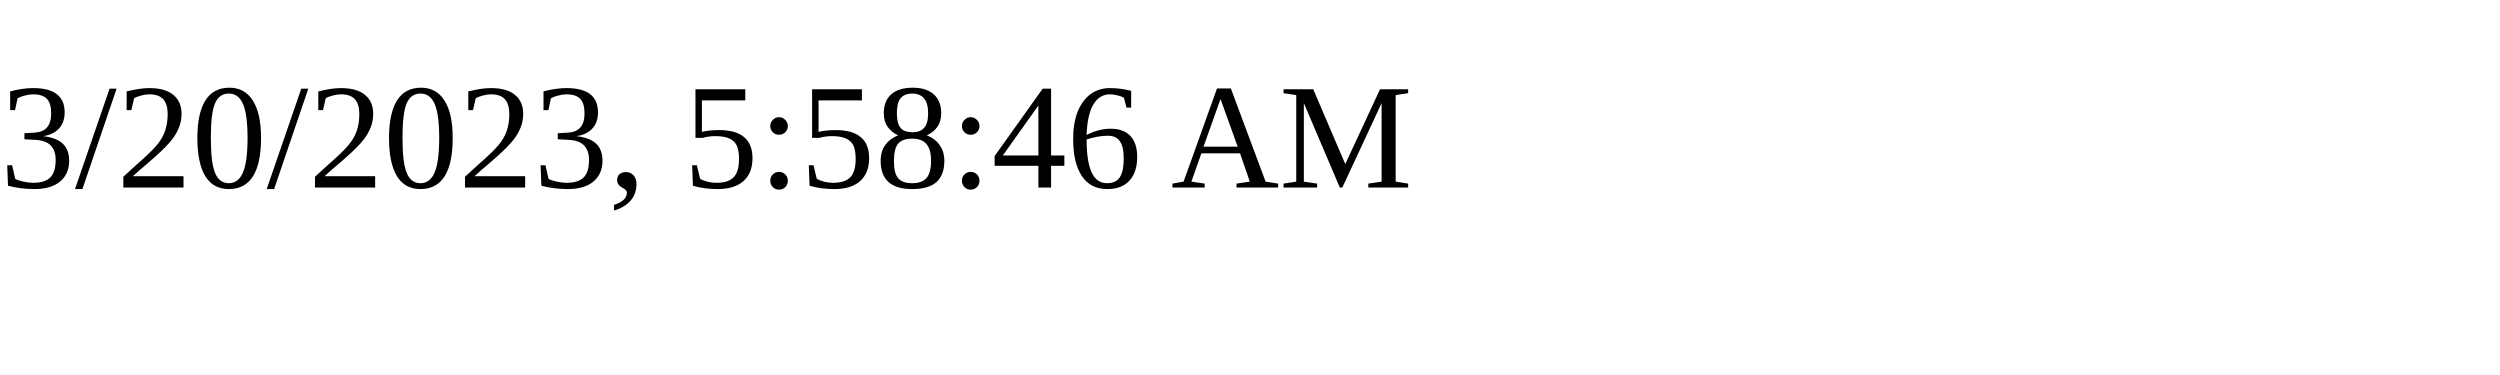
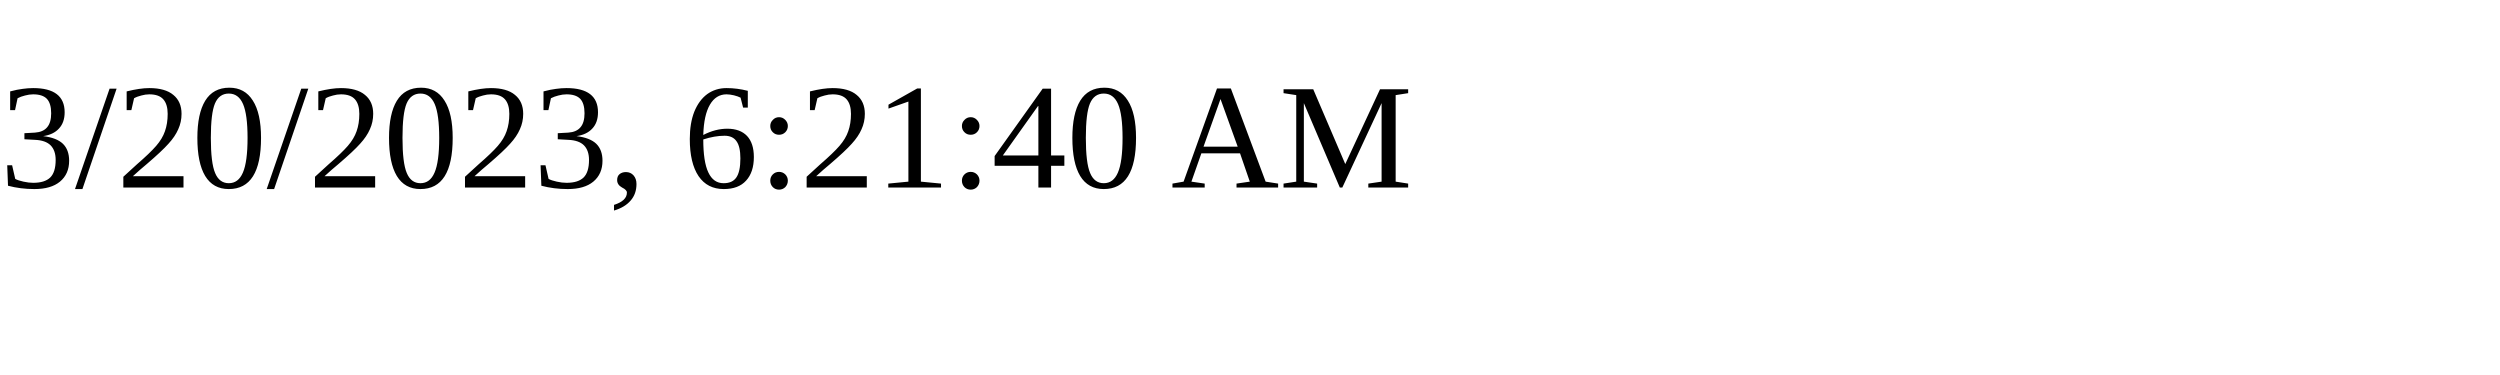
<svg xmlns="http://www.w3.org/2000/svg" height="30" width="200">
-   <text x="0" y="15">3/20/2023, 5:58:46 AM</text>
+   <text x="0" y="15">3/20/2023, 6:21:40 AM</text>
</svg>
